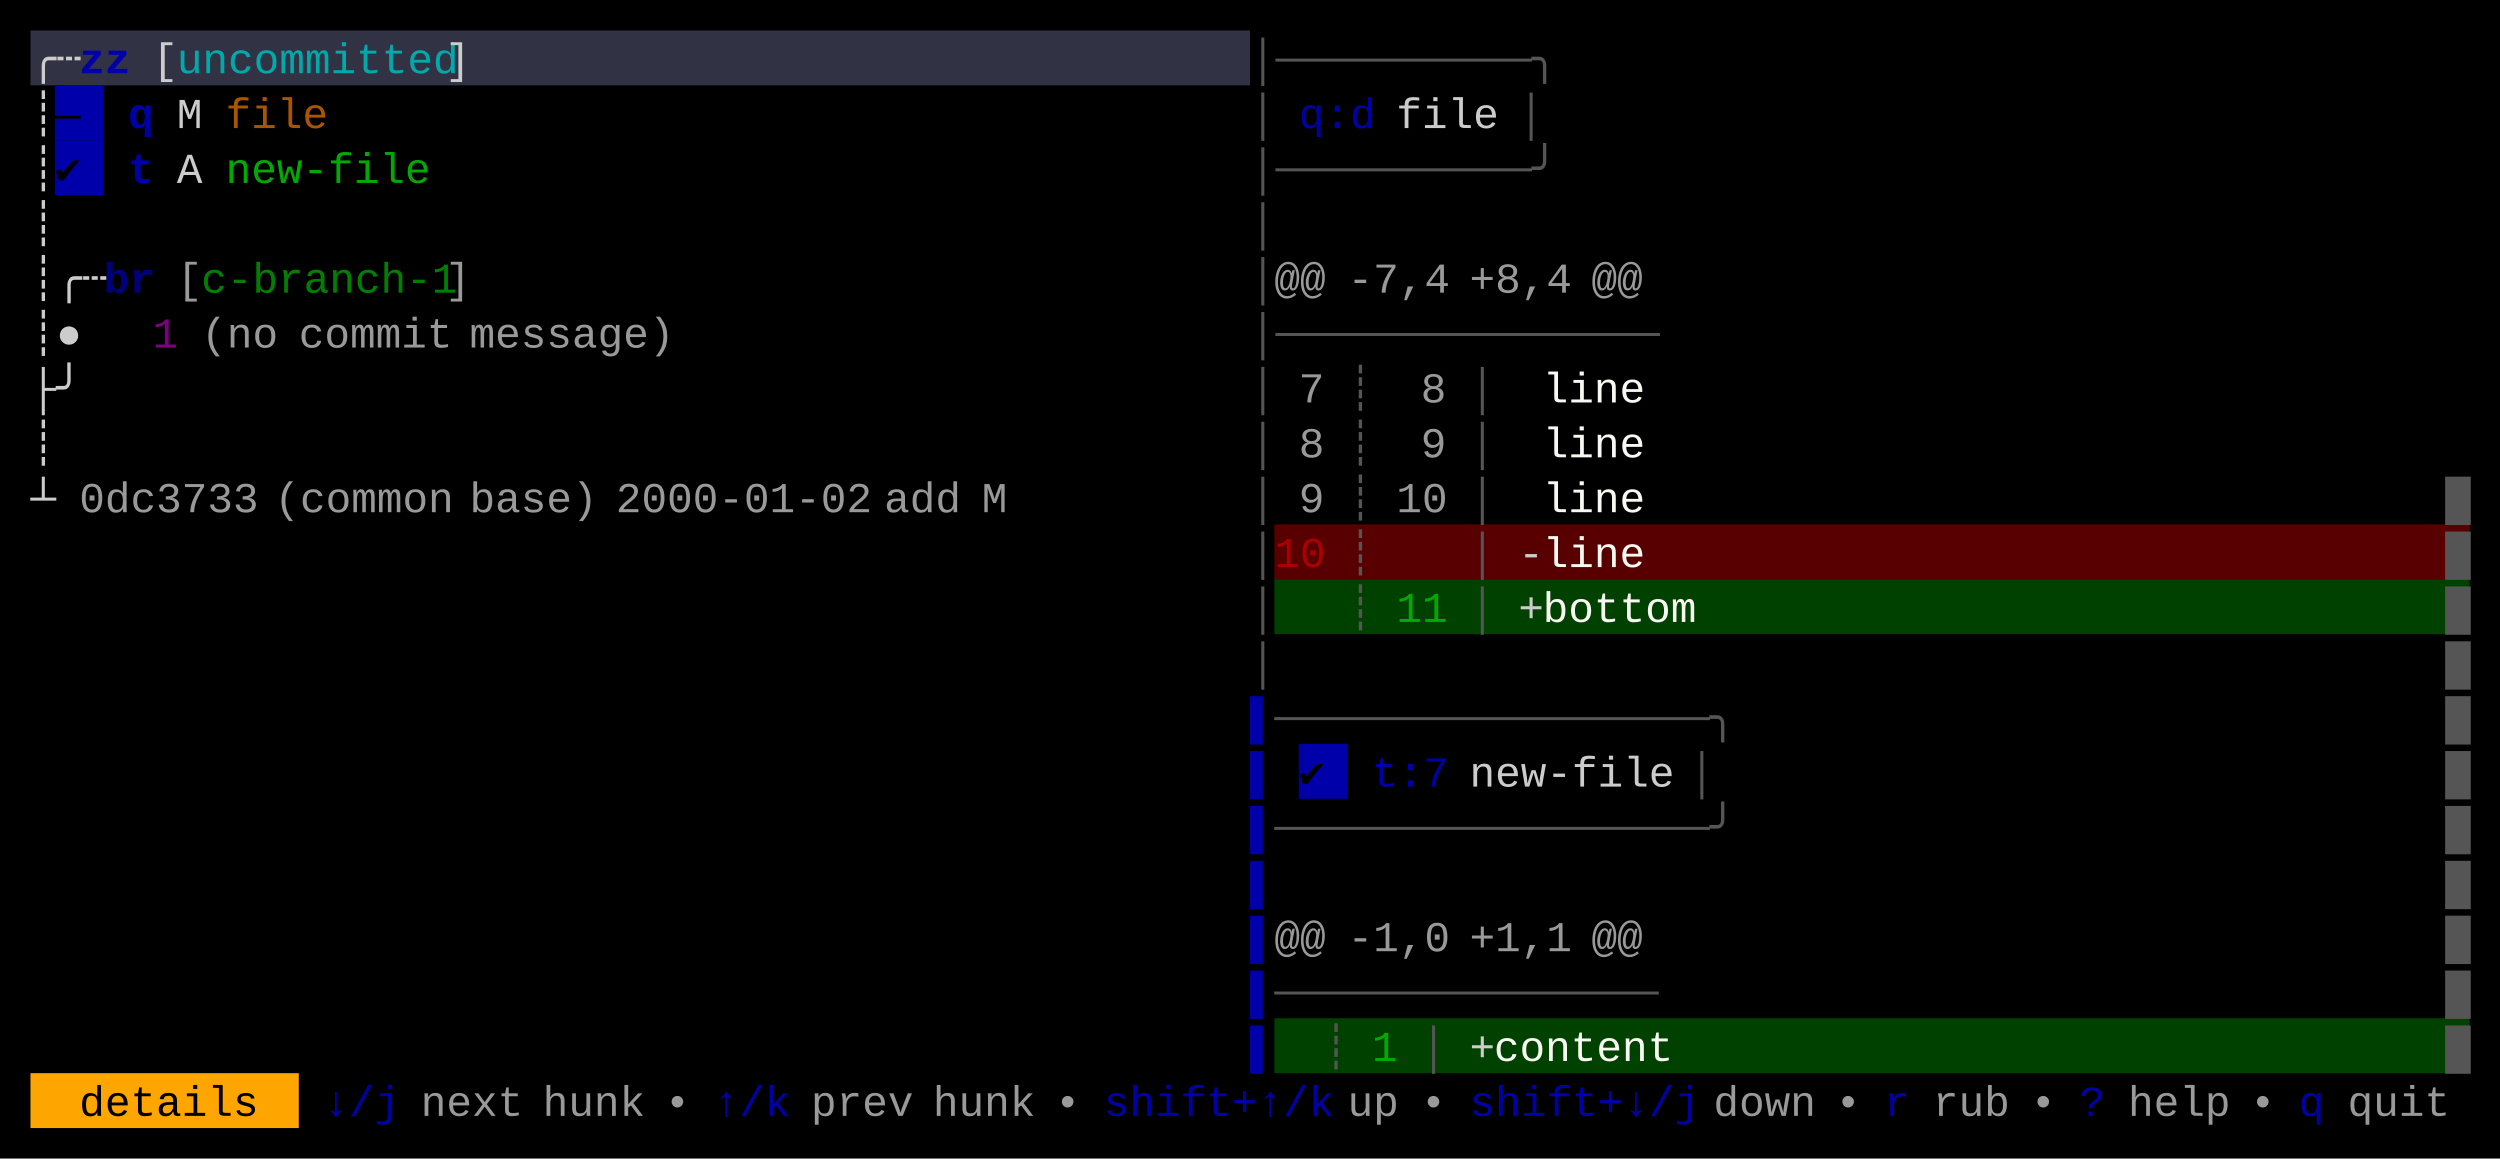
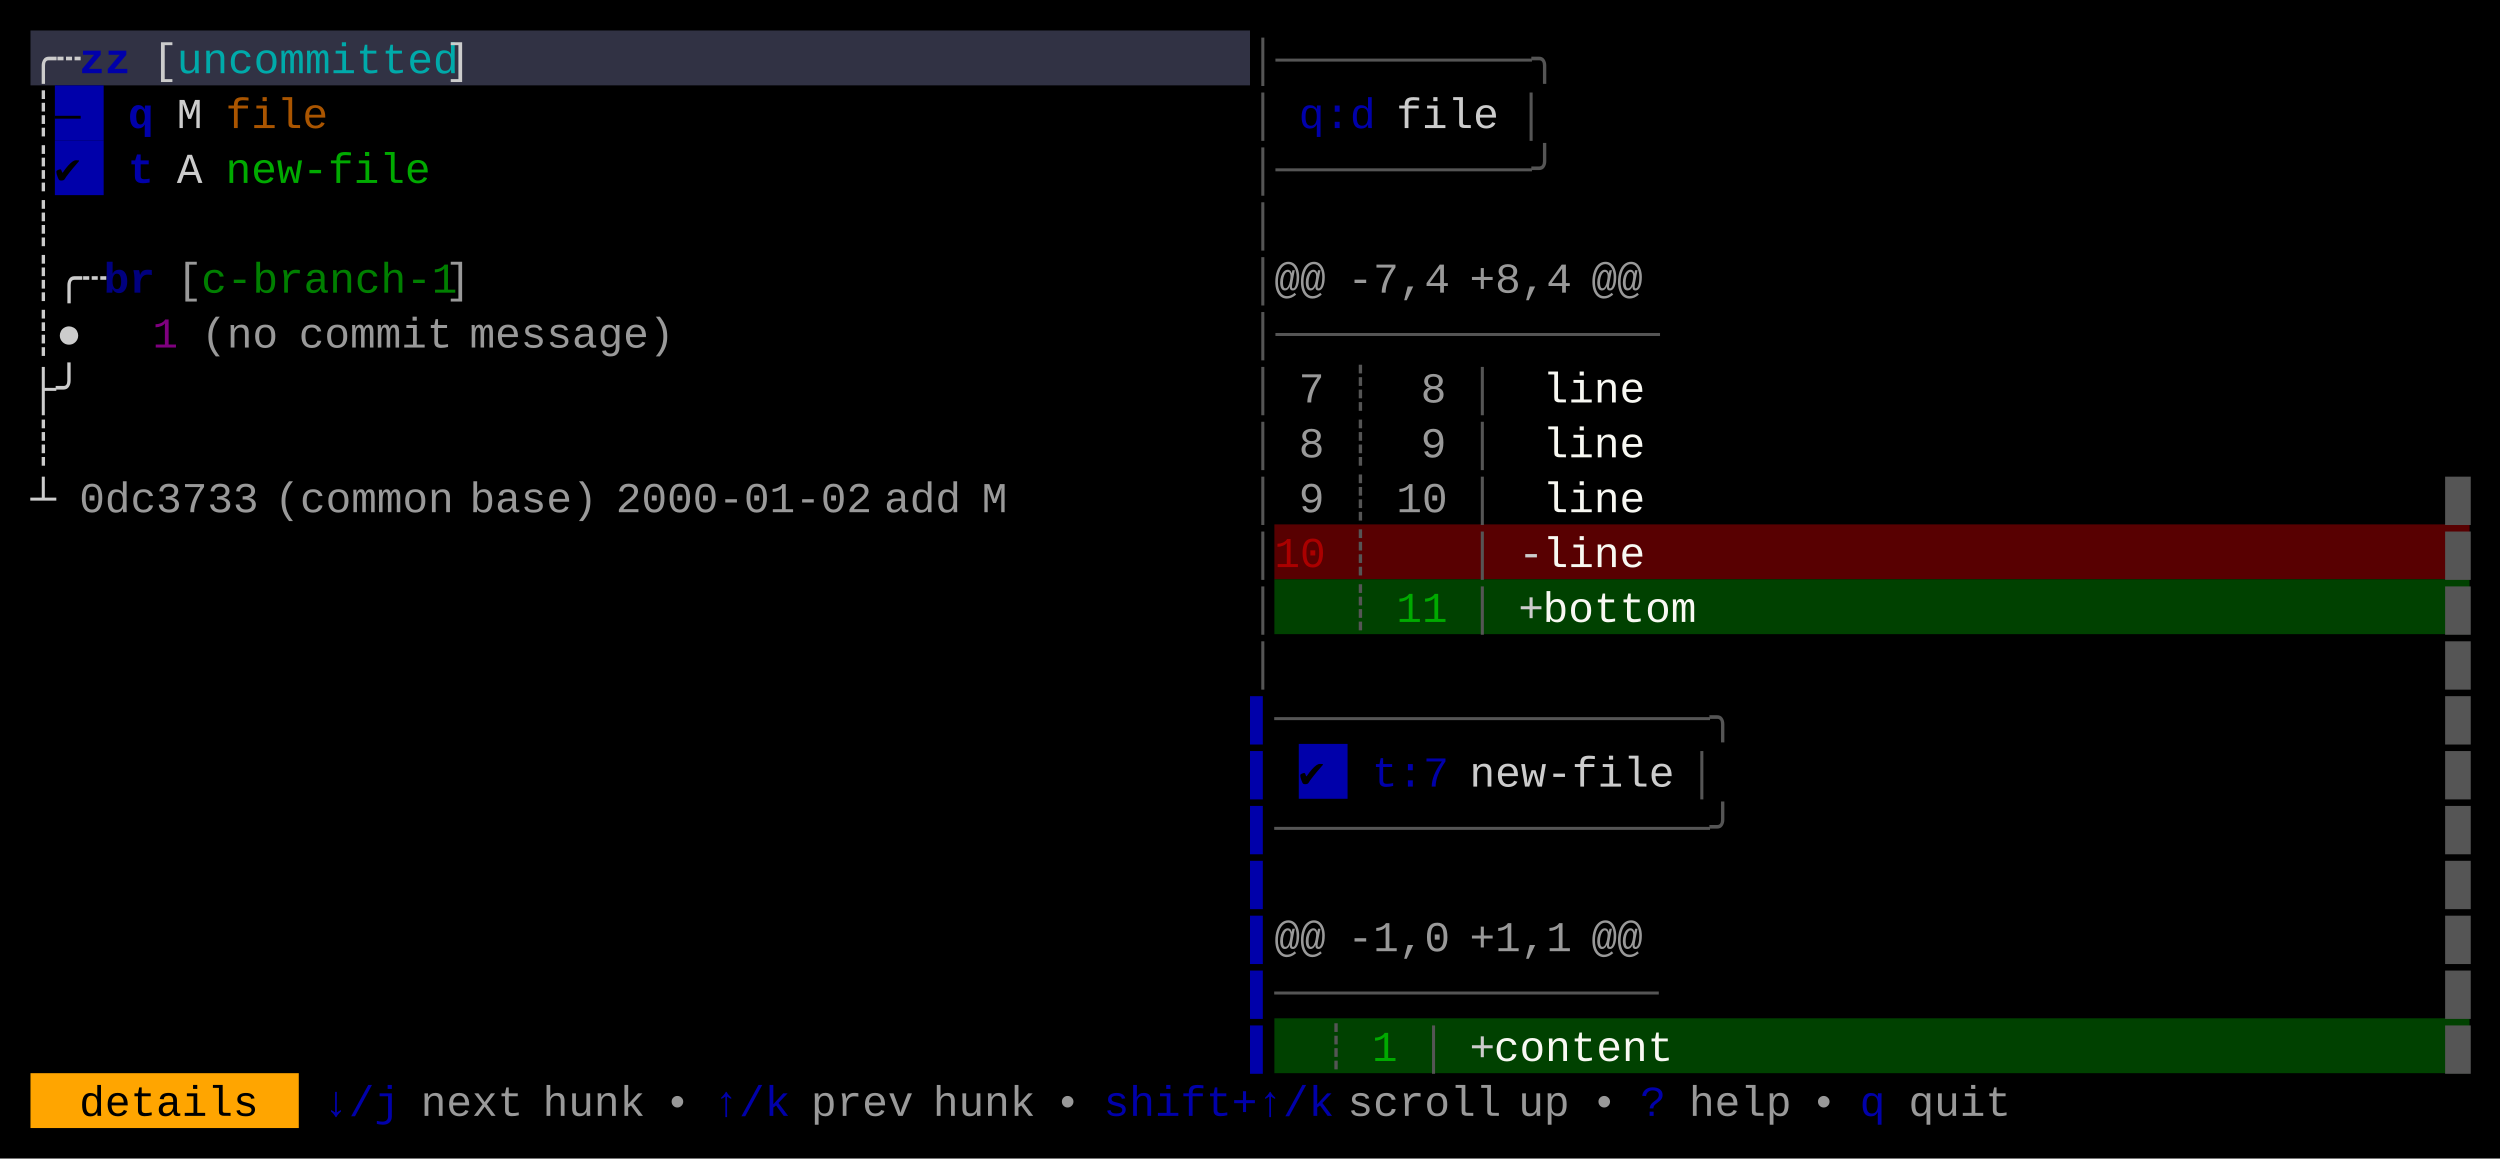
<svg xmlns="http://www.w3.org/2000/svg" width="820" height="380" viewBox="0 0 820 380">
  <rect x="0" y="0" width="820" height="380" fill="#000000" />
  <rect x="10" y="10" width="400" height="18" fill="#313244" />
  <rect x="18" y="28" width="16" height="18" fill="#0000AA" />
  <rect x="18" y="46" width="16" height="18" fill="#0000AA" />
  <rect x="418" y="172" width="392" height="18" fill="#580001" />
  <rect x="418" y="190" width="392" height="18" fill="#004100" />
  <rect x="426" y="244" width="16" height="18" fill="#0000AA" />
  <rect x="418" y="334" width="392" height="18" fill="#004100" />
  <rect x="10" y="352" width="88" height="18" fill="#FFA500" />
  <g font-family="Menlo, Monaco, 'Courier New', monospace" font-size="14" xml:space="preserve">
    <text x="10 18" y="24" style="fill:#CCCCCC;">╭┄</text>
    <text x="26 34" y="24" style="fill:#0000AA;font-weight:bold;">zz</text>
    <text x="50" y="24" style="fill:#CCCCCC;">[</text>
    <text x="58 66 74 82 90 98 106 114 122 130 138" y="24" style="fill:#00AAAA;">uncommitted</text>
    <text x="146" y="24" style="fill:#CCCCCC;">]</text>
    <text x="410 418 426 434 442 450 458 466 474 482 490 498" y="24" style="fill:#555555;">│──────────╮</text>
    <text x="10" y="42" style="fill:#CCCCCC;">┊</text>
    <text x="18" y="42" style="fill:#000000;">—</text>
    <text x="42" y="42" style="fill:#0000AA;font-weight:bold;">q</text>
    <text x="58" y="42" style="fill:#CCCCCC;">M</text>
    <text x="74 82 90 98" y="42" style="fill:#AA5500;">file</text>
    <text x="410" y="42" style="fill:#555555;">│</text>
    <text x="426 434 442" y="42" style="fill:#0000AA;">q:d</text>
    <text x="458 466 474 482" y="42" style="fill:#CCCCCC;">file</text>
    <text x="498" y="42" style="fill:#555555;">│</text>
    <text x="10" y="60" style="fill:#CCCCCC;">┊</text>
    <text x="18" y="60" style="fill:#000000;">✔︎</text>
    <text x="42" y="60" style="fill:#0000AA;font-weight:bold;">t</text>
    <text x="58" y="60" style="fill:#CCCCCC;">A</text>
    <text x="74 82 90 98 106 114 122 130" y="60" style="fill:#00AA00;">new-file</text>
    <text x="410 418 426 434 442 450 458 466 474 482 490 498" y="60" style="fill:#555555;">│──────────╯</text>
    <text x="10" y="78" style="fill:#CCCCCC;">┊</text>
    <text x="410" y="78" style="fill:#555555;">│</text>
    <text x="10 18 26" y="96" style="fill:#CCCCCC;">┊╭┄</text>
    <text x="34 42" y="96" style="fill:#0000AA;font-weight:bold;opacity:0.75;">br</text>
    <text x="58" y="96" style="fill:#CCCCCC;opacity:0.75;">[</text>
    <text x="66 74 82 90 98 106 114 122 130 138" y="96" style="fill:#00AA00;opacity:0.75;">c-branch-1</text>
    <text x="146" y="96" style="fill:#CCCCCC;opacity:0.75;">]</text>
    <text x="410" y="96" style="fill:#555555;">│</text>
    <text x="418 426" y="96" style="fill:#CCCCCC;opacity:0.75;">@@</text>
    <text x="442 450 458 466" y="96" style="fill:#CCCCCC;opacity:0.75;">-7,4</text>
    <text x="482 490 498 506" y="96" style="fill:#CCCCCC;opacity:0.75;">+8,4</text>
    <text x="522 530" y="96" style="fill:#CCCCCC;opacity:0.75;">@@</text>
    <text x="10 18" y="114" style="fill:#CCCCCC;">┊●</text>
    <text x="50" y="114" style="fill:#AA00AA;opacity:0.75;">1</text>
    <text x="66 74 82" y="114" style="fill:#CCCCCC;opacity:0.75;">(no</text>
    <text x="98 106 114 122 130 138" y="114" style="fill:#CCCCCC;opacity:0.75;">commit</text>
    <text x="154 162 170 178 186 194 202 210" y="114" style="fill:#CCCCCC;opacity:0.75;">message)</text>
    <text x="410 418 426 434 442 450 458 466 474 482 490 498 506 514 522 530" y="114" style="fill:#555555;">│───────────────</text>
    <text x="10 18" y="132" style="fill:#CCCCCC;">├╯</text>
    <text x="410" y="132" style="fill:#555555;">│</text>
    <text x="426" y="132" style="fill:#CCCCCC;opacity:0.75;">7</text>
    <text x="442" y="132" style="fill:#555555;">┊</text>
    <text x="466" y="132" style="fill:#CCCCCC;opacity:0.75;">8</text>
    <text x="482" y="132" style="fill:#555555;">│</text>
    <text x="506 514 522 530" y="132" style="fill:#F8F8F2;">line</text>
    <text x="10" y="150" style="fill:#CCCCCC;">┊</text>
    <text x="410" y="150" style="fill:#555555;">│</text>
    <text x="426" y="150" style="fill:#CCCCCC;opacity:0.75;">8</text>
    <text x="442" y="150" style="fill:#555555;">┊</text>
    <text x="466" y="150" style="fill:#CCCCCC;opacity:0.75;">9</text>
    <text x="482" y="150" style="fill:#555555;">│</text>
    <text x="506 514 522 530" y="150" style="fill:#F8F8F2;">line</text>
    <text x="10" y="168" style="fill:#CCCCCC;">┴</text>
    <text x="26 34 42 50 58 66 74" y="168" style="fill:#CCCCCC;opacity:0.75;">0dc3733</text>
    <text x="90 98 106 114 122 130 138" y="168" style="fill:#CCCCCC;opacity:0.75;">(common</text>
    <text x="154 162 170 178 186" y="168" style="fill:#CCCCCC;opacity:0.75;">base)</text>
    <text x="202 210 218 226 234 242 250 258 266 274" y="168" style="fill:#CCCCCC;opacity:0.75;">2000-01-02</text>
    <text x="290 298 306" y="168" style="fill:#CCCCCC;opacity:0.75;">add</text>
    <text x="322" y="168" style="fill:#CCCCCC;opacity:0.75;">M</text>
    <text x="410" y="168" style="fill:#555555;">│</text>
    <text x="426" y="168" style="fill:#CCCCCC;opacity:0.75;">9</text>
    <text x="442" y="168" style="fill:#555555;">┊</text>
    <text x="458 466" y="168" style="fill:#CCCCCC;opacity:0.75;">10</text>
    <text x="482" y="168" style="fill:#555555;">│</text>
    <text x="506 514 522 530" y="168" style="fill:#F8F8F2;">line</text>
    <text x="802" y="168" style="fill:#555555;">█</text>
    <text x="410" y="186" style="fill:#555555;">│</text>
    <text x="418 426" y="186" style="fill:#AA0000;">10</text>
    <text x="442" y="186" style="fill:#555555;">┊</text>
    <text x="482" y="186" style="fill:#555555;">│</text>
    <text x="498" y="186" style="fill:#CCCCCC;">-</text>
    <text x="506 514 522 530" y="186" style="fill:#F8F8F2;">line</text>
    <text x="802" y="186" style="fill:#555555;">█</text>
    <text x="410" y="204" style="fill:#555555;">│</text>
    <text x="442" y="204" style="fill:#555555;">┊</text>
    <text x="458 466" y="204" style="fill:#00AA00;">11</text>
    <text x="482" y="204" style="fill:#555555;">│</text>
    <text x="498" y="204" style="fill:#CCCCCC;">+</text>
    <text x="506 514 522 530 538 546" y="204" style="fill:#F8F8F2;">bottom</text>
    <text x="802" y="204" style="fill:#555555;">█</text>
    <text x="410" y="222" style="fill:#555555;">│</text>
    <text x="802" y="222" style="fill:#555555;">█</text>
    <text x="410" y="240" style="fill:#0000AA;">▌</text>
    <text x="418 426 434 442 450 458 466 474 482 490 498 506 514 522 530 538 546 554" y="240" style="fill:#555555;">─────────────────╮</text>
    <text x="802" y="240" style="fill:#555555;">█</text>
    <text x="410" y="258" style="fill:#0000AA;">▌</text>
    <text x="426" y="258" style="fill:#000000;">✔︎</text>
    <text x="450 458 466" y="258" style="fill:#0000AA;">t:7</text>
    <text x="482 490 498 506 514 522 530 538" y="258" style="fill:#CCCCCC;">new-file</text>
    <text x="554" y="258" style="fill:#555555;">│</text>
    <text x="802" y="258" style="fill:#555555;">█</text>
    <text x="410" y="276" style="fill:#0000AA;">▌</text>
    <text x="418 426 434 442 450 458 466 474 482 490 498 506 514 522 530 538 546 554" y="276" style="fill:#555555;">─────────────────╯</text>
    <text x="802" y="276" style="fill:#555555;">█</text>
    <text x="410" y="294" style="fill:#0000AA;">▌</text>
    <text x="802" y="294" style="fill:#555555;">█</text>
    <text x="410" y="312" style="fill:#0000AA;">▌</text>
    <text x="418 426" y="312" style="fill:#CCCCCC;opacity:0.75;">@@</text>
    <text x="442 450 458 466" y="312" style="fill:#CCCCCC;opacity:0.75;">-1,0</text>
    <text x="482 490 498 506" y="312" style="fill:#CCCCCC;opacity:0.75;">+1,1</text>
    <text x="522 530" y="312" style="fill:#CCCCCC;opacity:0.75;">@@</text>
    <text x="802" y="312" style="fill:#555555;">█</text>
    <text x="410" y="330" style="fill:#0000AA;">▌</text>
    <text x="418 426 434 442 450 458 466 474 482 490 498 506 514 522 530" y="330" style="fill:#555555;">───────────────</text>
    <text x="802" y="330" style="fill:#555555;">█</text>
    <text x="410" y="348" style="fill:#0000AA;">▌</text>
    <text x="434" y="348" style="fill:#555555;">┊</text>
    <text x="450" y="348" style="fill:#00AA00;">1</text>
    <text x="466" y="348" style="fill:#555555;">│</text>
    <text x="482" y="348" style="fill:#CCCCCC;">+</text>
    <text x="490 498 506 514 522 530 538" y="348" style="fill:#F8F8F2;">content</text>
    <text x="802" y="348" style="fill:#555555;">█</text>
    <text x="26 34 42 50 58 66 74" y="366" style="fill:#000000;">details</text>
    <text x="106 114 122" y="366" style="fill:#0000AA;">↓/j</text>
    <text x="138 146 154 162" y="366" style="fill:#CCCCCC;opacity:0.75;">next</text>
    <text x="178 186 194 202" y="366" style="fill:#CCCCCC;opacity:0.75;">hunk</text>
    <text x="218" y="366" style="fill:#CCCCCC;opacity:0.75;">•</text>
    <text x="234 242 250" y="366" style="fill:#0000AA;">↑/k</text>
    <text x="266 274 282 290" y="366" style="fill:#CCCCCC;opacity:0.75;">prev</text>
    <text x="306 314 322 330" y="366" style="fill:#CCCCCC;opacity:0.75;">hunk</text>
    <text x="346" y="366" style="fill:#CCCCCC;opacity:0.75;">•</text>
    <text x="362 370 378 386 394 402 410 418 426" y="366" style="fill:#0000AA;">shift+↑/k</text>
-     <text x="442 450" y="366" style="fill:#CCCCCC;opacity:0.75;">up</text>
-     <text x="466" y="366" style="fill:#CCCCCC;opacity:0.75;">•</text>
-     <text x="482 490 498 506 514 522 530 538 546" y="366" style="fill:#0000AA;">shift+↓/j</text>
-     <text x="562 570 578 586" y="366" style="fill:#CCCCCC;opacity:0.75;">down</text>
-     <text x="602" y="366" style="fill:#CCCCCC;opacity:0.75;">•</text>
-     <text x="618" y="366" style="fill:#0000AA;">r</text>
-     <text x="634 642 650" y="366" style="fill:#CCCCCC;opacity:0.75;">rub</text>
-     <text x="666" y="366" style="fill:#CCCCCC;opacity:0.75;">•</text>
-     <text x="682" y="366" style="fill:#0000AA;">?</text>
-     <text x="698 706 714 722" y="366" style="fill:#CCCCCC;opacity:0.75;">help</text>
-     <text x="738" y="366" style="fill:#CCCCCC;opacity:0.75;">•</text>
-     <text x="754" y="366" style="fill:#0000AA;">q</text>
-     <text x="770 778 786 794" y="366" style="fill:#CCCCCC;opacity:0.75;">quit</text>
+     <text x="442 450 458 466 474 482" y="366" style="fill:#CCCCCC;opacity:0.75;">scroll</text>
+     <text x="498 506" y="366" style="fill:#CCCCCC;opacity:0.75;">up</text>
+     <text x="522" y="366" style="fill:#CCCCCC;opacity:0.75;">•</text>
+     <text x="538" y="366" style="fill:#0000AA;">?</text>
+     <text x="554 562 570 578" y="366" style="fill:#CCCCCC;opacity:0.75;">help</text>
+     <text x="594" y="366" style="fill:#CCCCCC;opacity:0.75;">•</text>
+     <text x="610" y="366" style="fill:#0000AA;">q</text>
+     <text x="626 634 642 650" y="366" style="fill:#CCCCCC;opacity:0.75;">quit</text>
  </g>
</svg>
